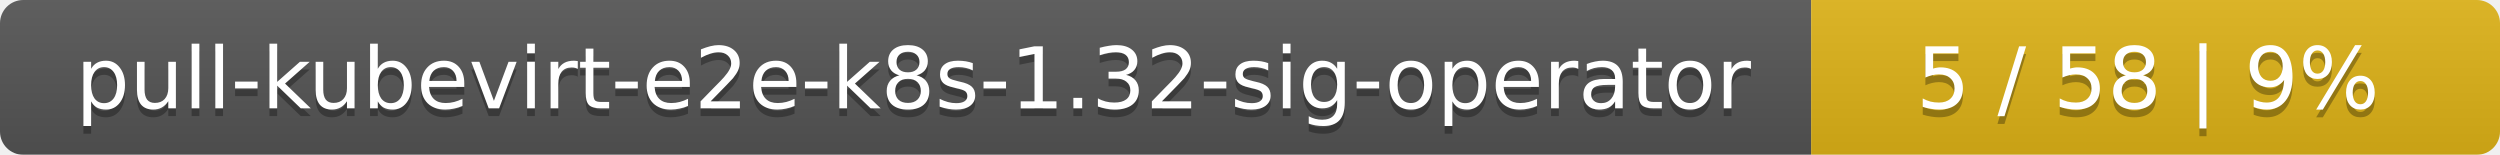
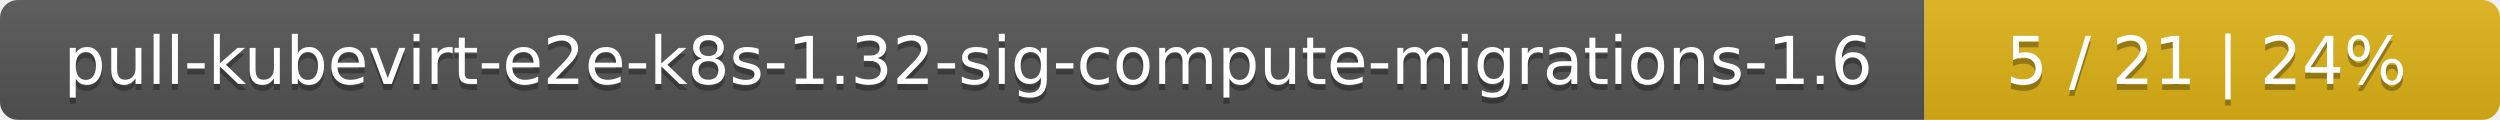
- <svg xmlns="http://www.w3.org/2000/svg" width="323" height="20">
+ <svg xmlns="http://www.w3.org/2000/svg" width="417" height="20">
  <linearGradient id="smooth" x2="0" y2="100%">
    <stop offset="0" stop-color="#bbb" stop-opacity=".1" />
    <stop offset="1" stop-opacity=".1" />
  </linearGradient>
  <mask id="round">
-     <rect width="323" height="20" rx="3" fill="#fff" />
+     <rect width="417" height="20" rx="3" fill="#fff" />
  </mask>
  <g mask="url(#round)">
-     <rect width="234" height="20" fill="#555" />
-     <rect x="234" width="89" height="20" fill="#dfb317" />
-     <rect width="323" height="20" fill="url(#smooth)" />
+     <rect width="321" height="20" fill="#555" />
+     <rect x="321" width="96" height="20" fill="#dfb317" />
+     <rect width="417" height="20" fill="url(#smooth)" />
  </g>
  <g fill="#fff" text-anchor="middle" font-family="DejaVu Sans,Verdana,Geneva,sans-serif" font-size="11">
-     <text x="118" y="15" fill="#010101" fill-opacity=".3">pull-kubevirt-e2e-k8s-1.32-sig-operator</text>
-     <text x="118" y="14">pull-kubevirt-e2e-k8s-1.32-sig-operator</text>
-     <text x="277.5" y="15" fill="#010101" fill-opacity=".3">5 / 58    |    9%</text>
-     <text x="277.5" y="14">5 / 58    |    9%</text>
+     <text x="161.5" y="15" fill="#010101" fill-opacity=".3">pull-kubevirt-e2e-k8s-1.32-sig-compute-migrations-1.6</text>
+     <text x="161.5" y="14">pull-kubevirt-e2e-k8s-1.32-sig-compute-migrations-1.6</text>
+     <text x="368" y="15" fill="#010101" fill-opacity=".3">5 / 21    |    24%</text>
+     <text x="368" y="14">5 / 21    |    24%</text>
  </g>
</svg>
